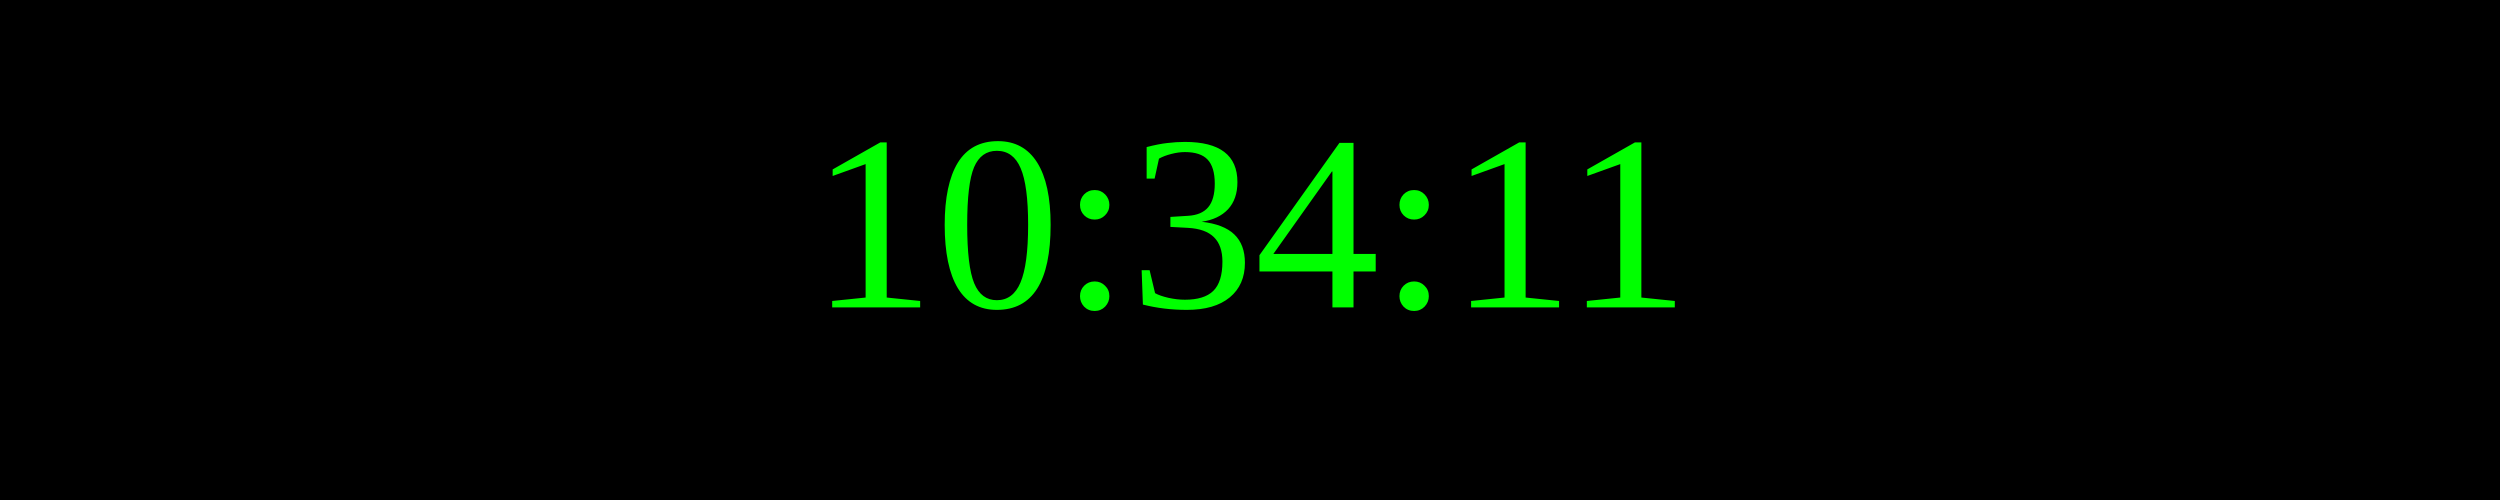
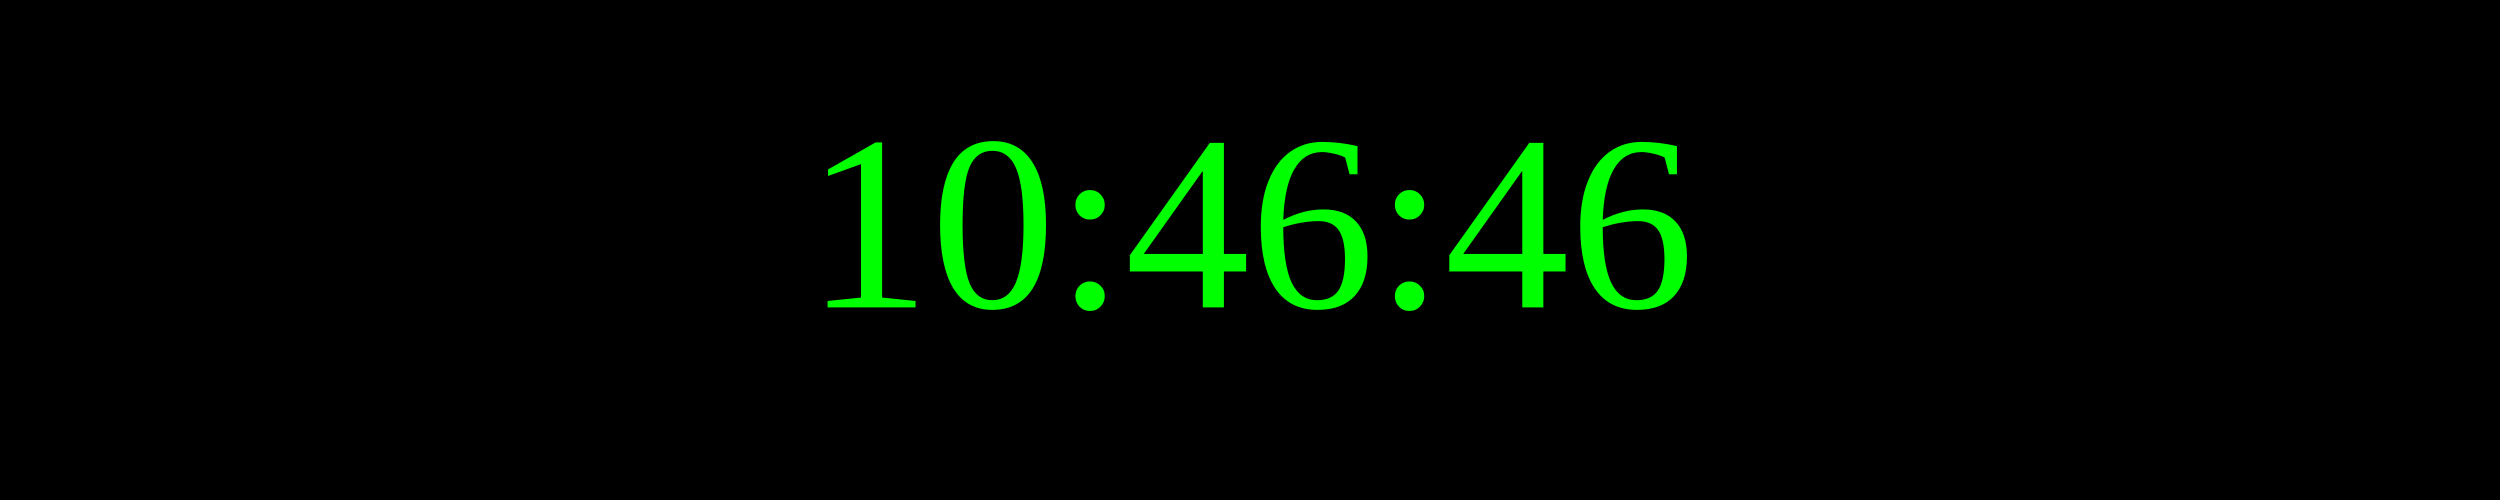
<svg xmlns="http://www.w3.org/2000/svg" width="250" height="50">
  <rect width="100%" height="100%" fill="black" />
  <text x="50%" y="50%" font-size="25" fill="lime" text-anchor="middle" dominant-baseline="middle">
- 10:34:11
+ 10:46:46
</text>
</svg>
